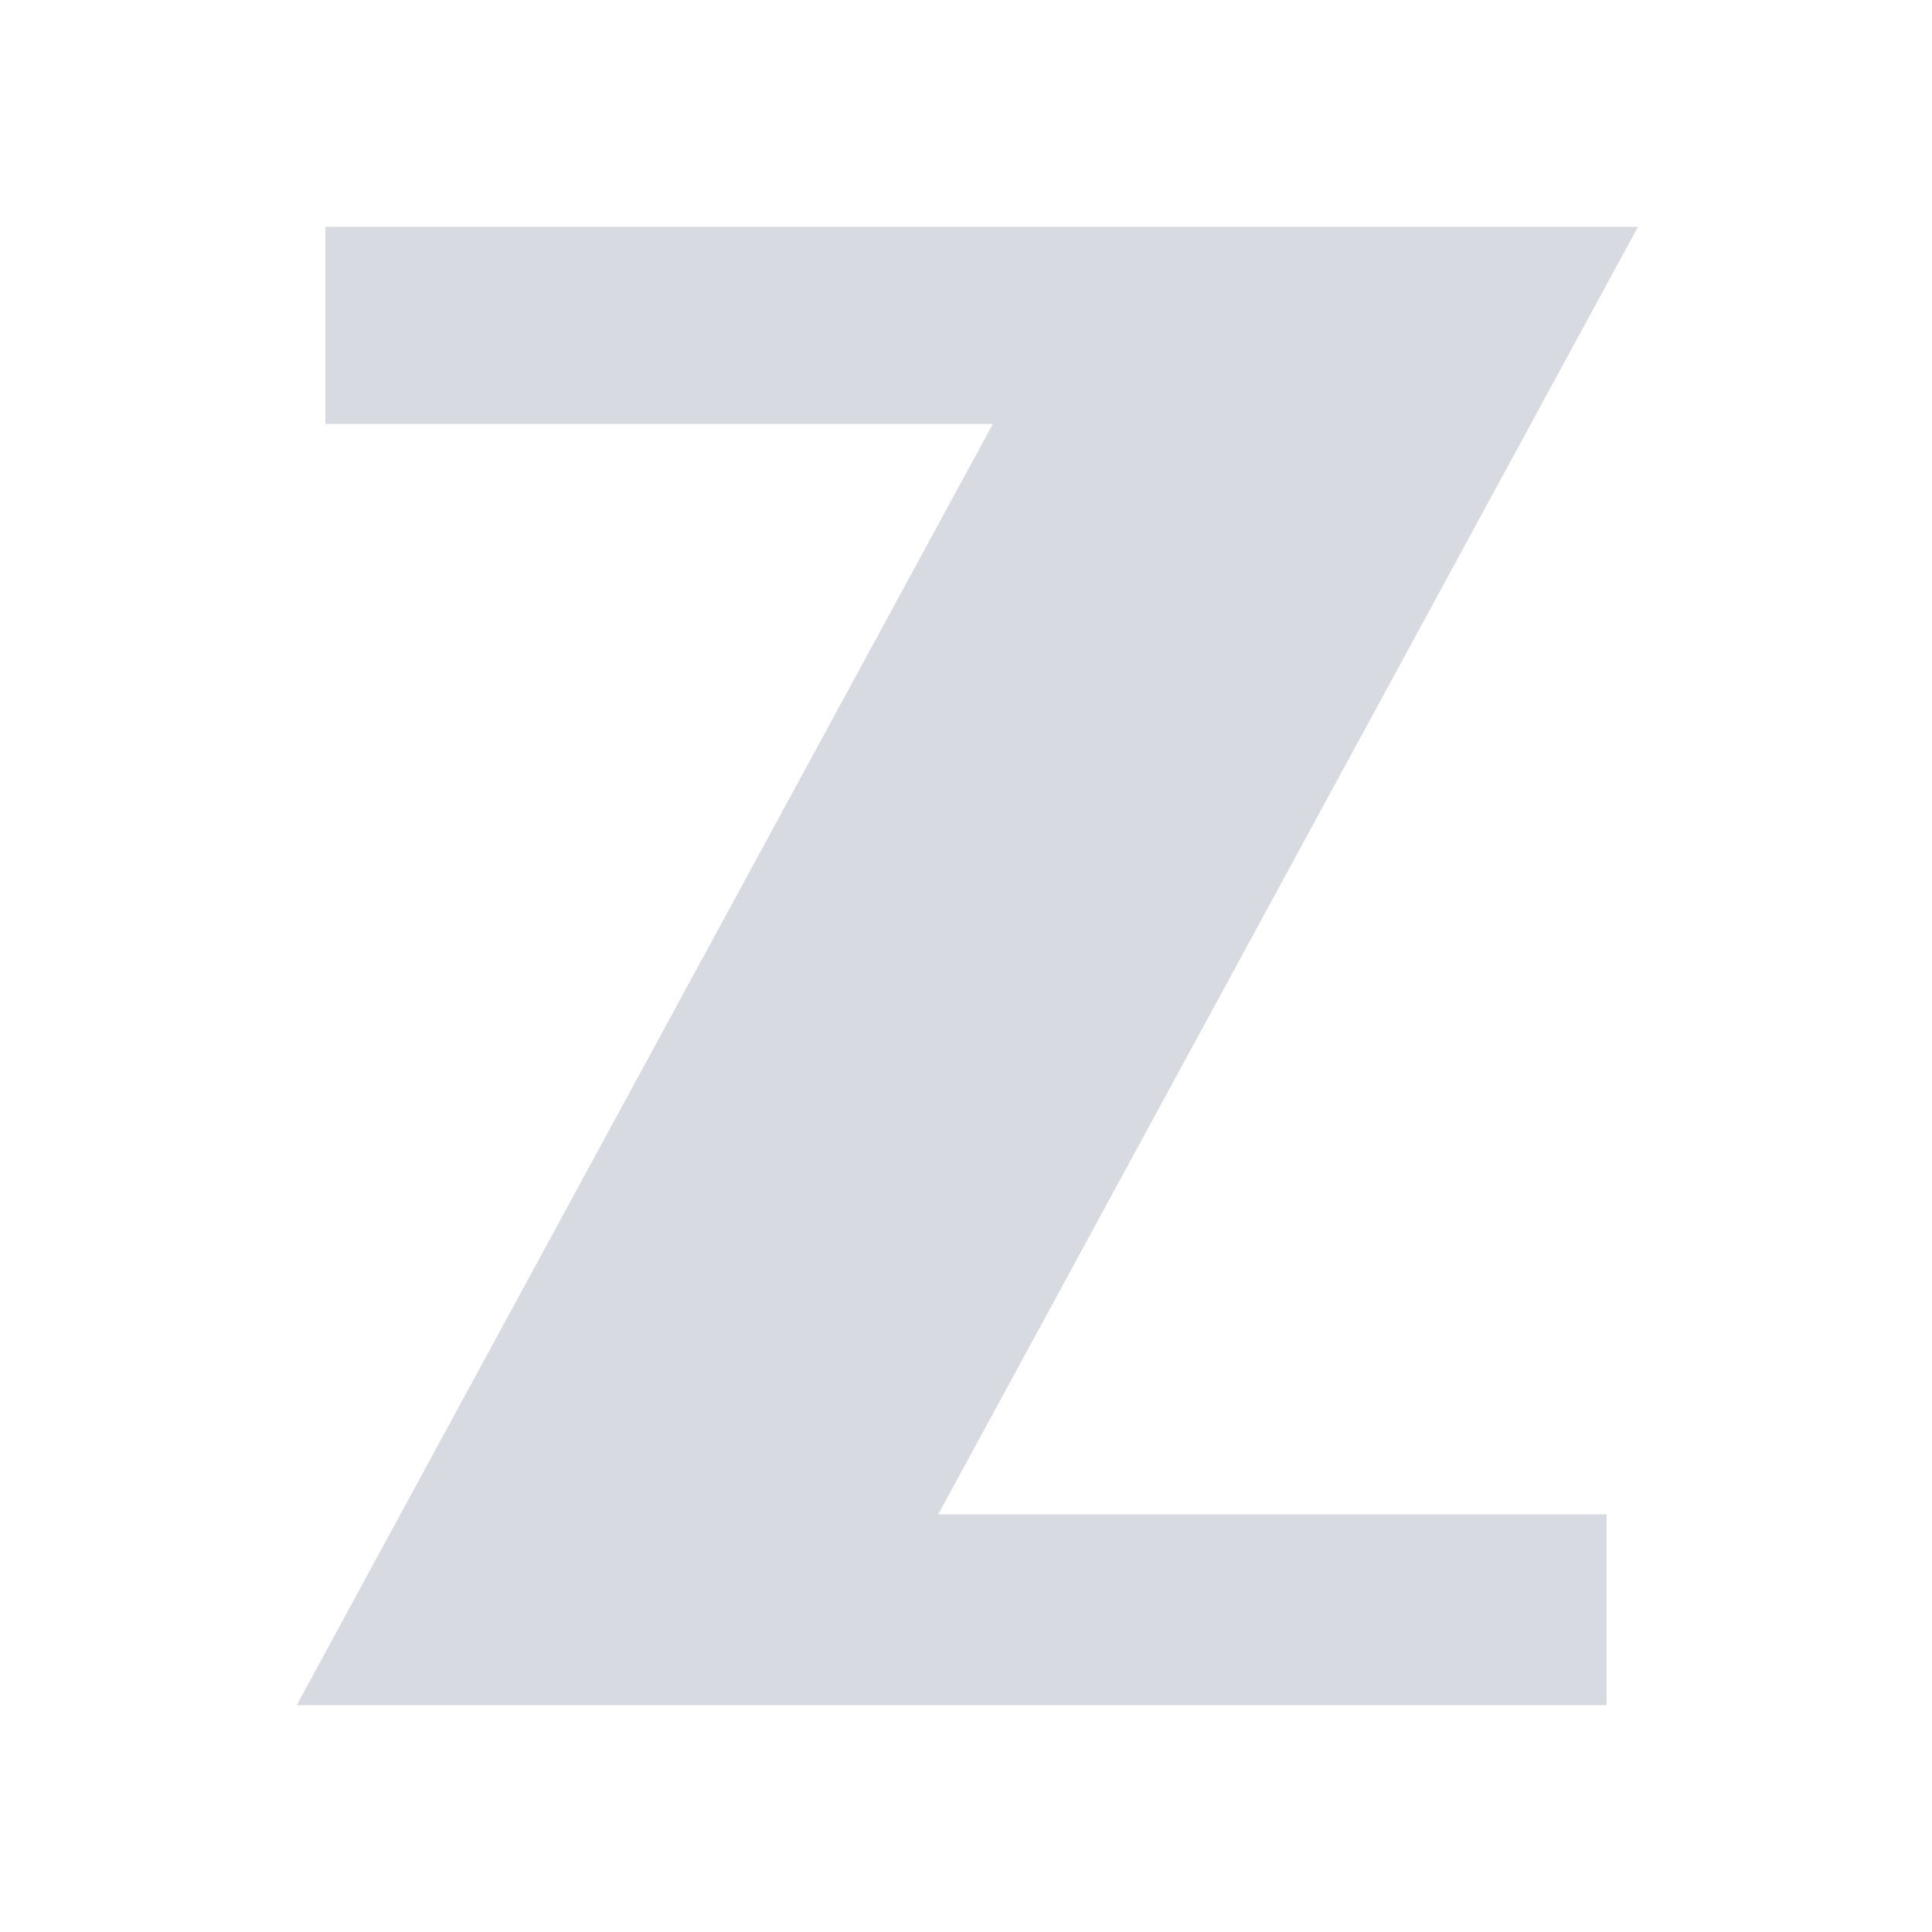
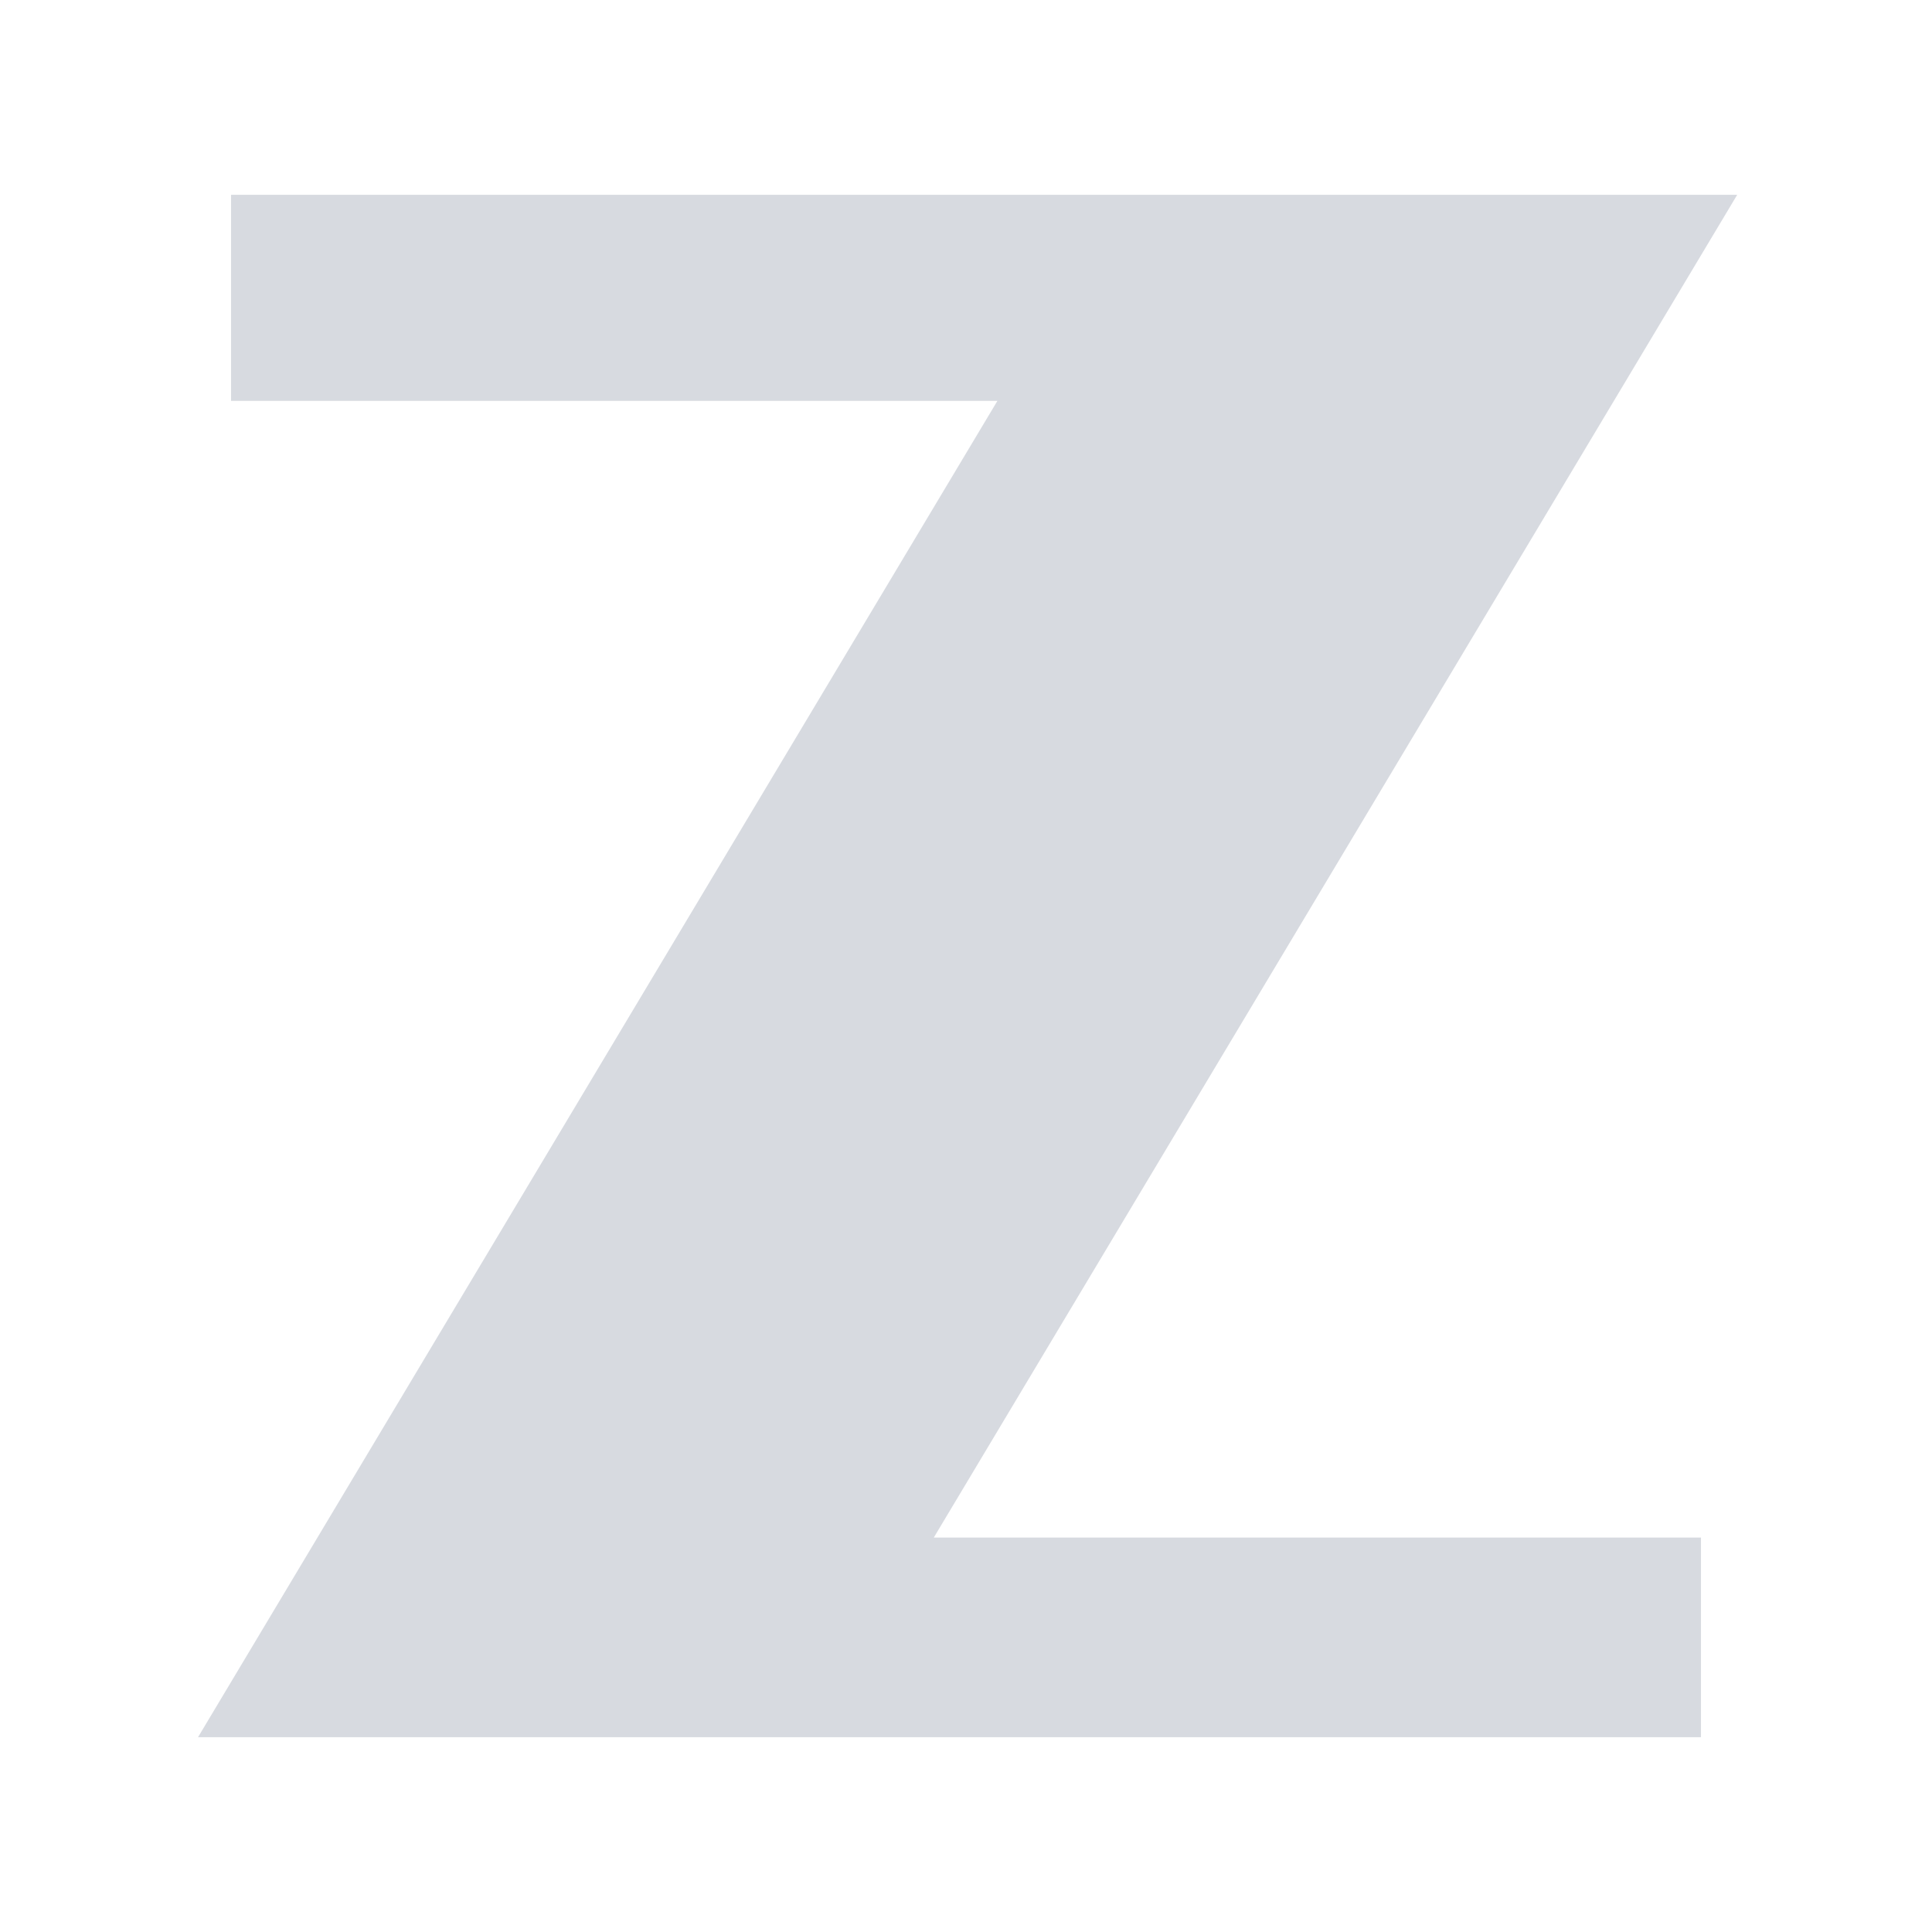
<svg xmlns="http://www.w3.org/2000/svg" width="24" height="24" viewBox="0 0 24 24">
-   <path fill="#d7dae0" transform="translate(12 12) scale(1.113) translate(-12 -12)" d="M4.85 3.75H19.5L11.69 18.12H19.15V20.25H4.53L12.3 5.95H4.85Z" />
+   <path fill="#d7dae0" d="M2.87 2.42H21.58L11.60 19.10H21.13V21.58H2.46L12.39 4.98H2.87Z" />
</svg>
